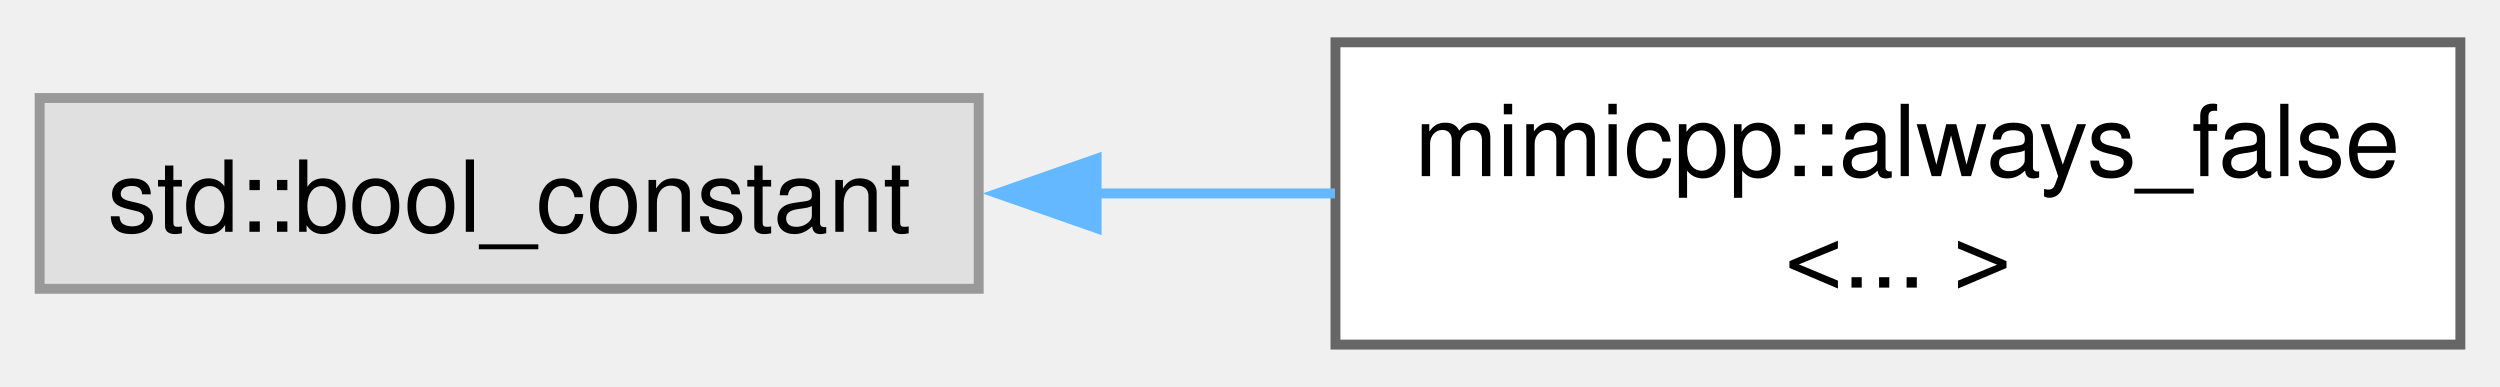
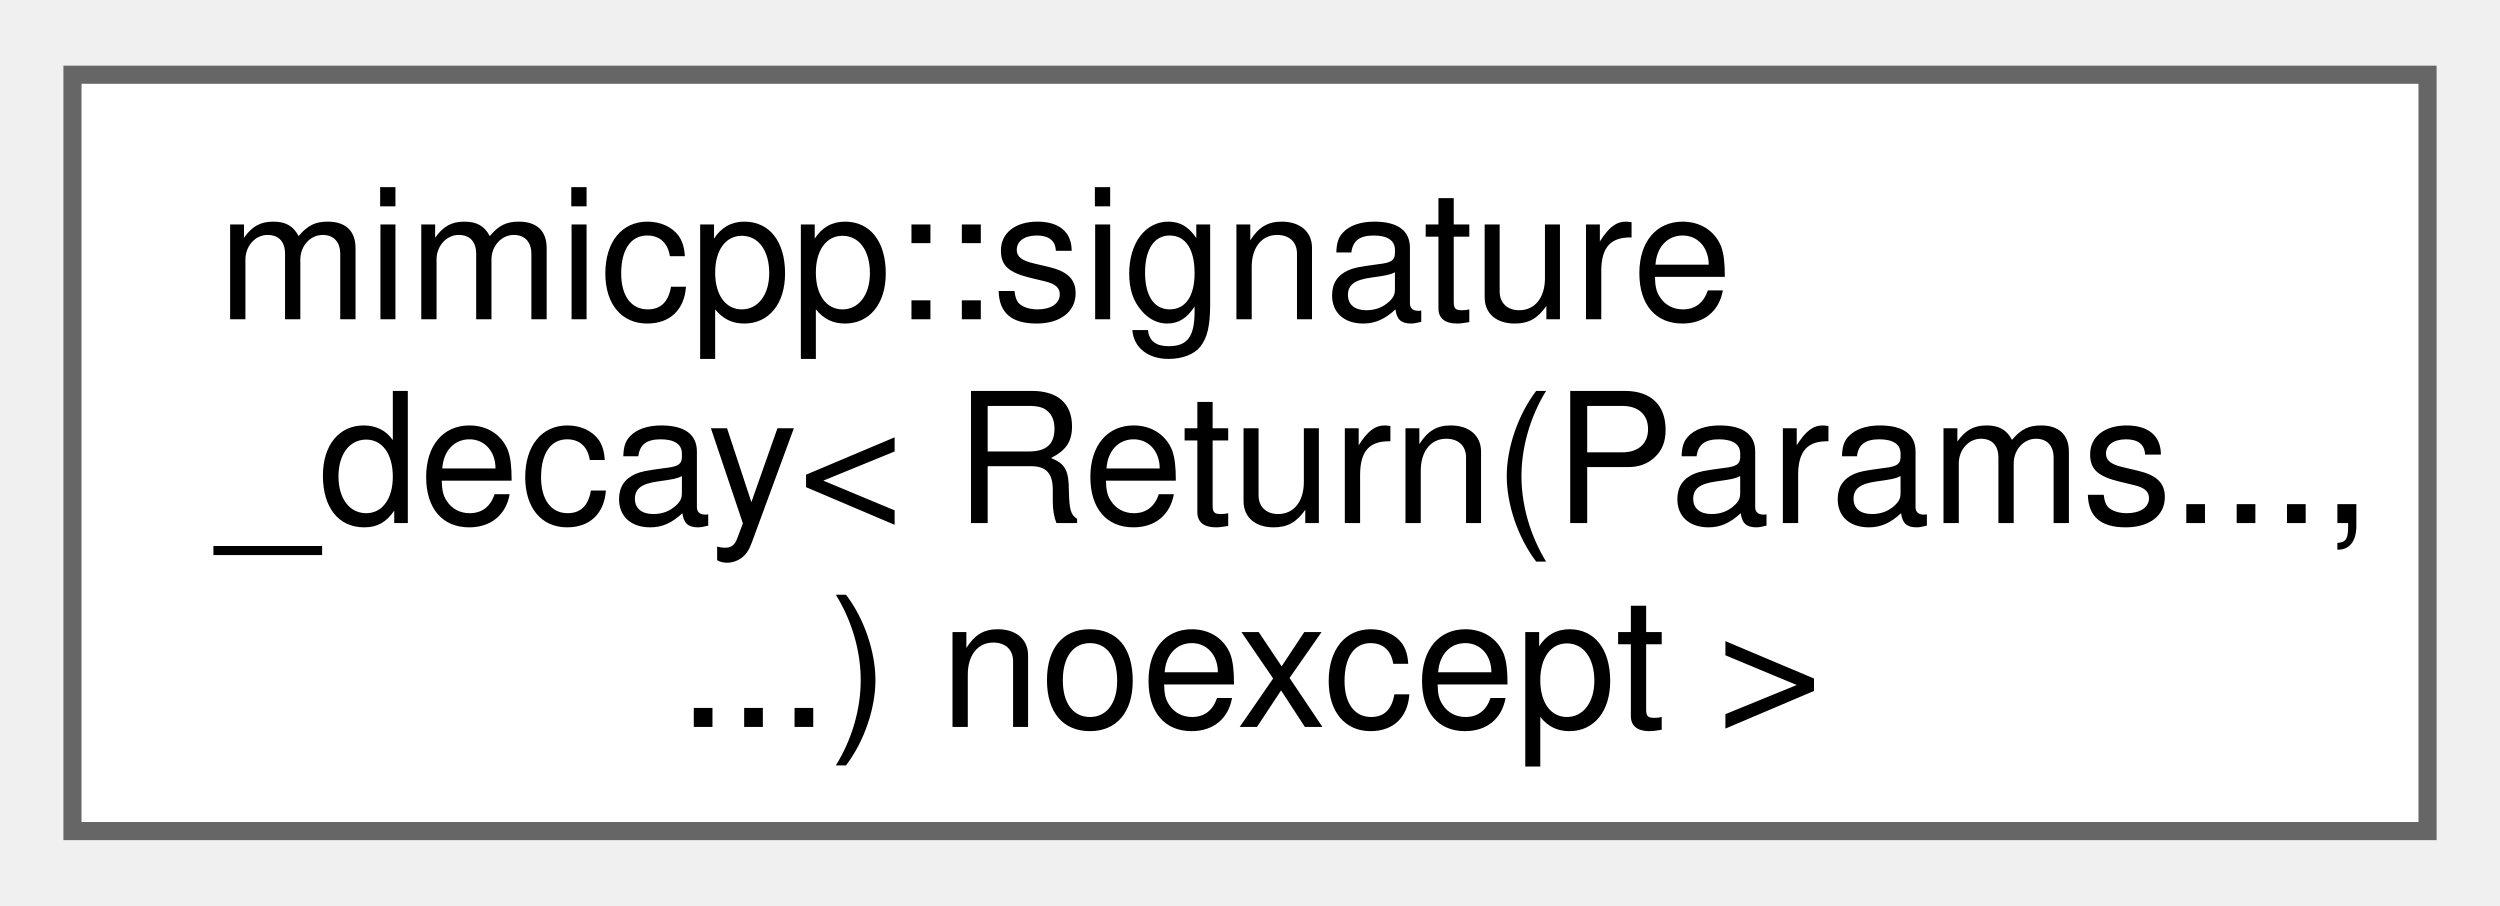
- <svg xmlns="http://www.w3.org/2000/svg" xmlns:xlink="http://www.w3.org/1999/xlink" width="252pt" height="39pt" viewBox="0.00 0.00 252.25 38.50">
-   <g id="graph0" class="graph" transform="scale(1 1) rotate(0) translate(4 34.5)">
+ <svg xmlns="http://www.w3.org/2000/svg" xmlns:xlink="http://www.w3.org/1999/xlink" width="138pt" height="50pt" viewBox="0.00 0.00 138.00 49.75">
+   <g id="graph0" class="graph" transform="scale(1 1) rotate(0) translate(4 45.75)">
    <g id="Node000000" class="node">
      <g id="a_Node000000">
-         <a xlink:title=" ">
-           <polygon fill="#e0e0e0" stroke="#999999" points="94.75,-24.88 0,-24.88 0,-5.63 94.75,-5.63 94.75,-24.88" />
-           <text text-anchor="middle" x="47.38" y="-11.38" font-family="Helvetica,sans-Serif" font-size="10.00">std::bool_constant</text>
-         </a>
-       </g>
-     </g>
-     <g id="Node000001" class="node">
-       <g id="a_Node000001">
-         <a xlink:href="d5/d8e/structmimicpp_1_1always__false.html" target="_top" xlink:title=" ">
-           <polygon fill="white" stroke="#666666" points="244.25,-30.5 130.75,-30.5 130.75,0 244.25,0 244.25,-30.5" />
-           <text text-anchor="start" x="138.75" y="-17" font-family="Helvetica,sans-Serif" font-size="10.00">mimicpp::always_false</text>
-           <text text-anchor="middle" x="187.5" y="-5.75" font-family="Helvetica,sans-Serif" font-size="10.00">&lt;... &gt;</text>
-         </a>
-       </g>
-     </g>
-     <g id="edge18_Node000000_Node000001" class="edge">
-       <g id="a_edge18_Node000000_Node000001">
-         <a xlink:title=" ">
-           <path fill="none" stroke="#63b8ff" d="M106.63,-15.25C114.6,-15.25 122.78,-15.25 130.7,-15.25" />
-           <polygon fill="#63b8ff" stroke="#63b8ff" points="106.65,-11.75 96.65,-15.25 106.65,-18.75 106.65,-11.75" />
+         <a xlink:href="db/d28/structmimicpp_1_1signature__decay_3_01_return_07_params_8_8_8_00_8_8_8_08_01noexcept_01_4.html" target="_top" xlink:title=" ">
+           <polygon fill="white" stroke="#666666" points="130,-41.75 0,-41.75 0,0 130,0 130,-41.75" />
+           <text text-anchor="start" x="8" y="-28.25" font-family="Helvetica,sans-Serif" font-size="10.00">mimicpp::signature</text>
+           <text text-anchor="start" x="8" y="-17" font-family="Helvetica,sans-Serif" font-size="10.00">_decay&lt; Return(Params...,</text>
+           <text text-anchor="middle" x="65" y="-5.75" font-family="Helvetica,sans-Serif" font-size="10.00">...) noexcept &gt;</text>
        </a>
      </g>
    </g>
  </g>
</svg>
